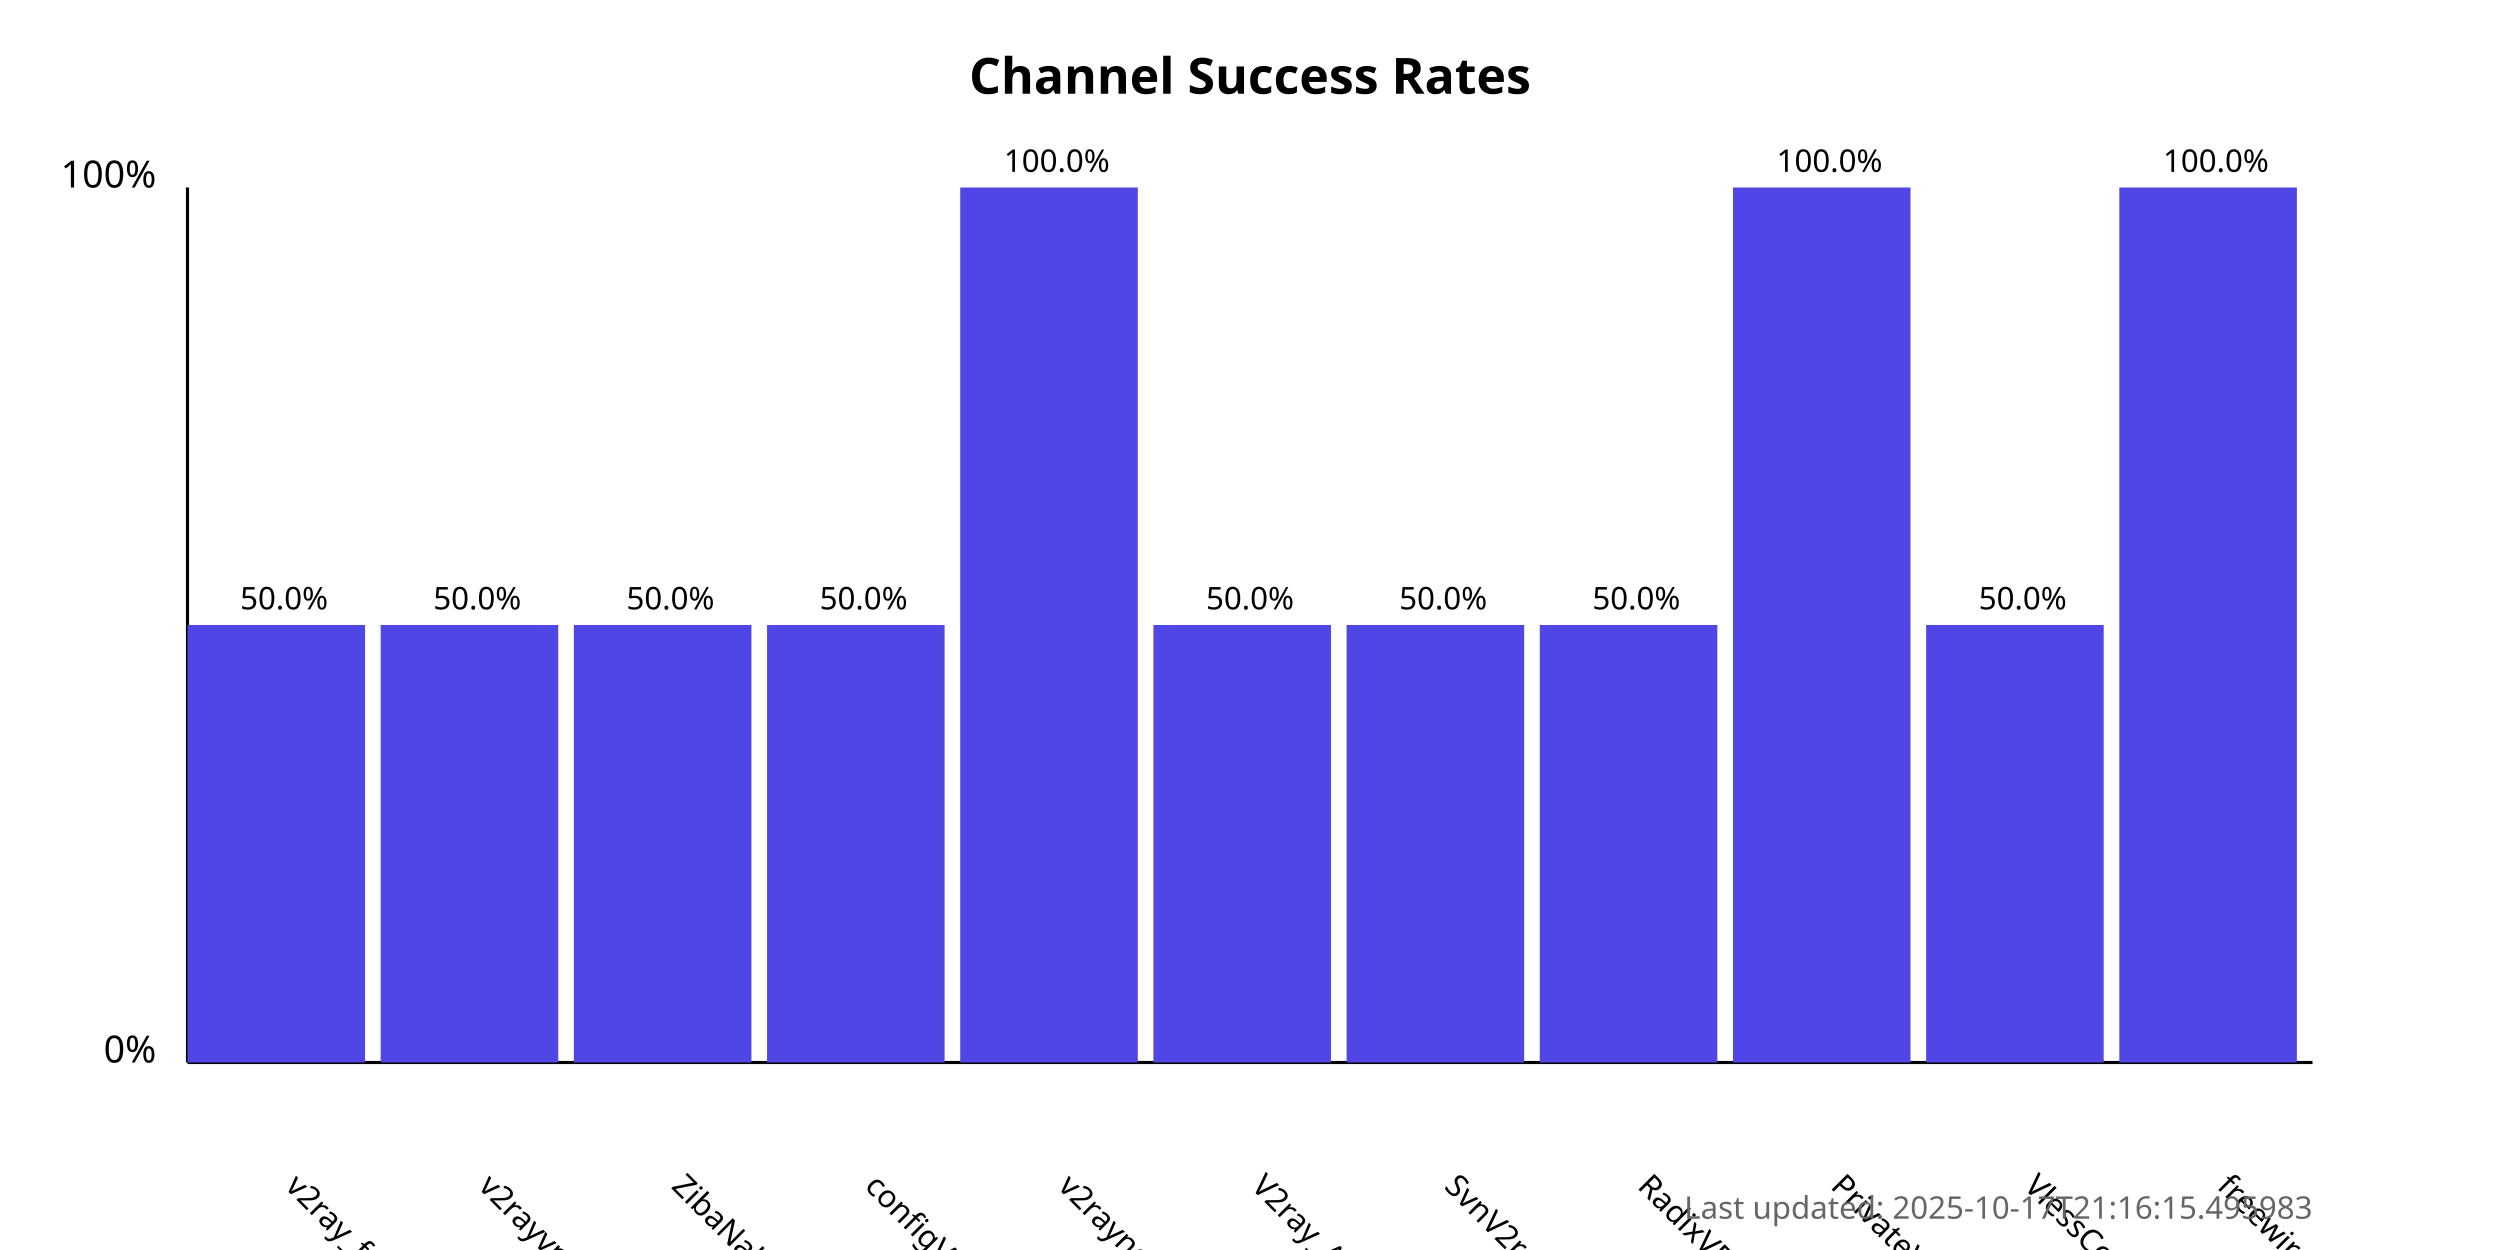
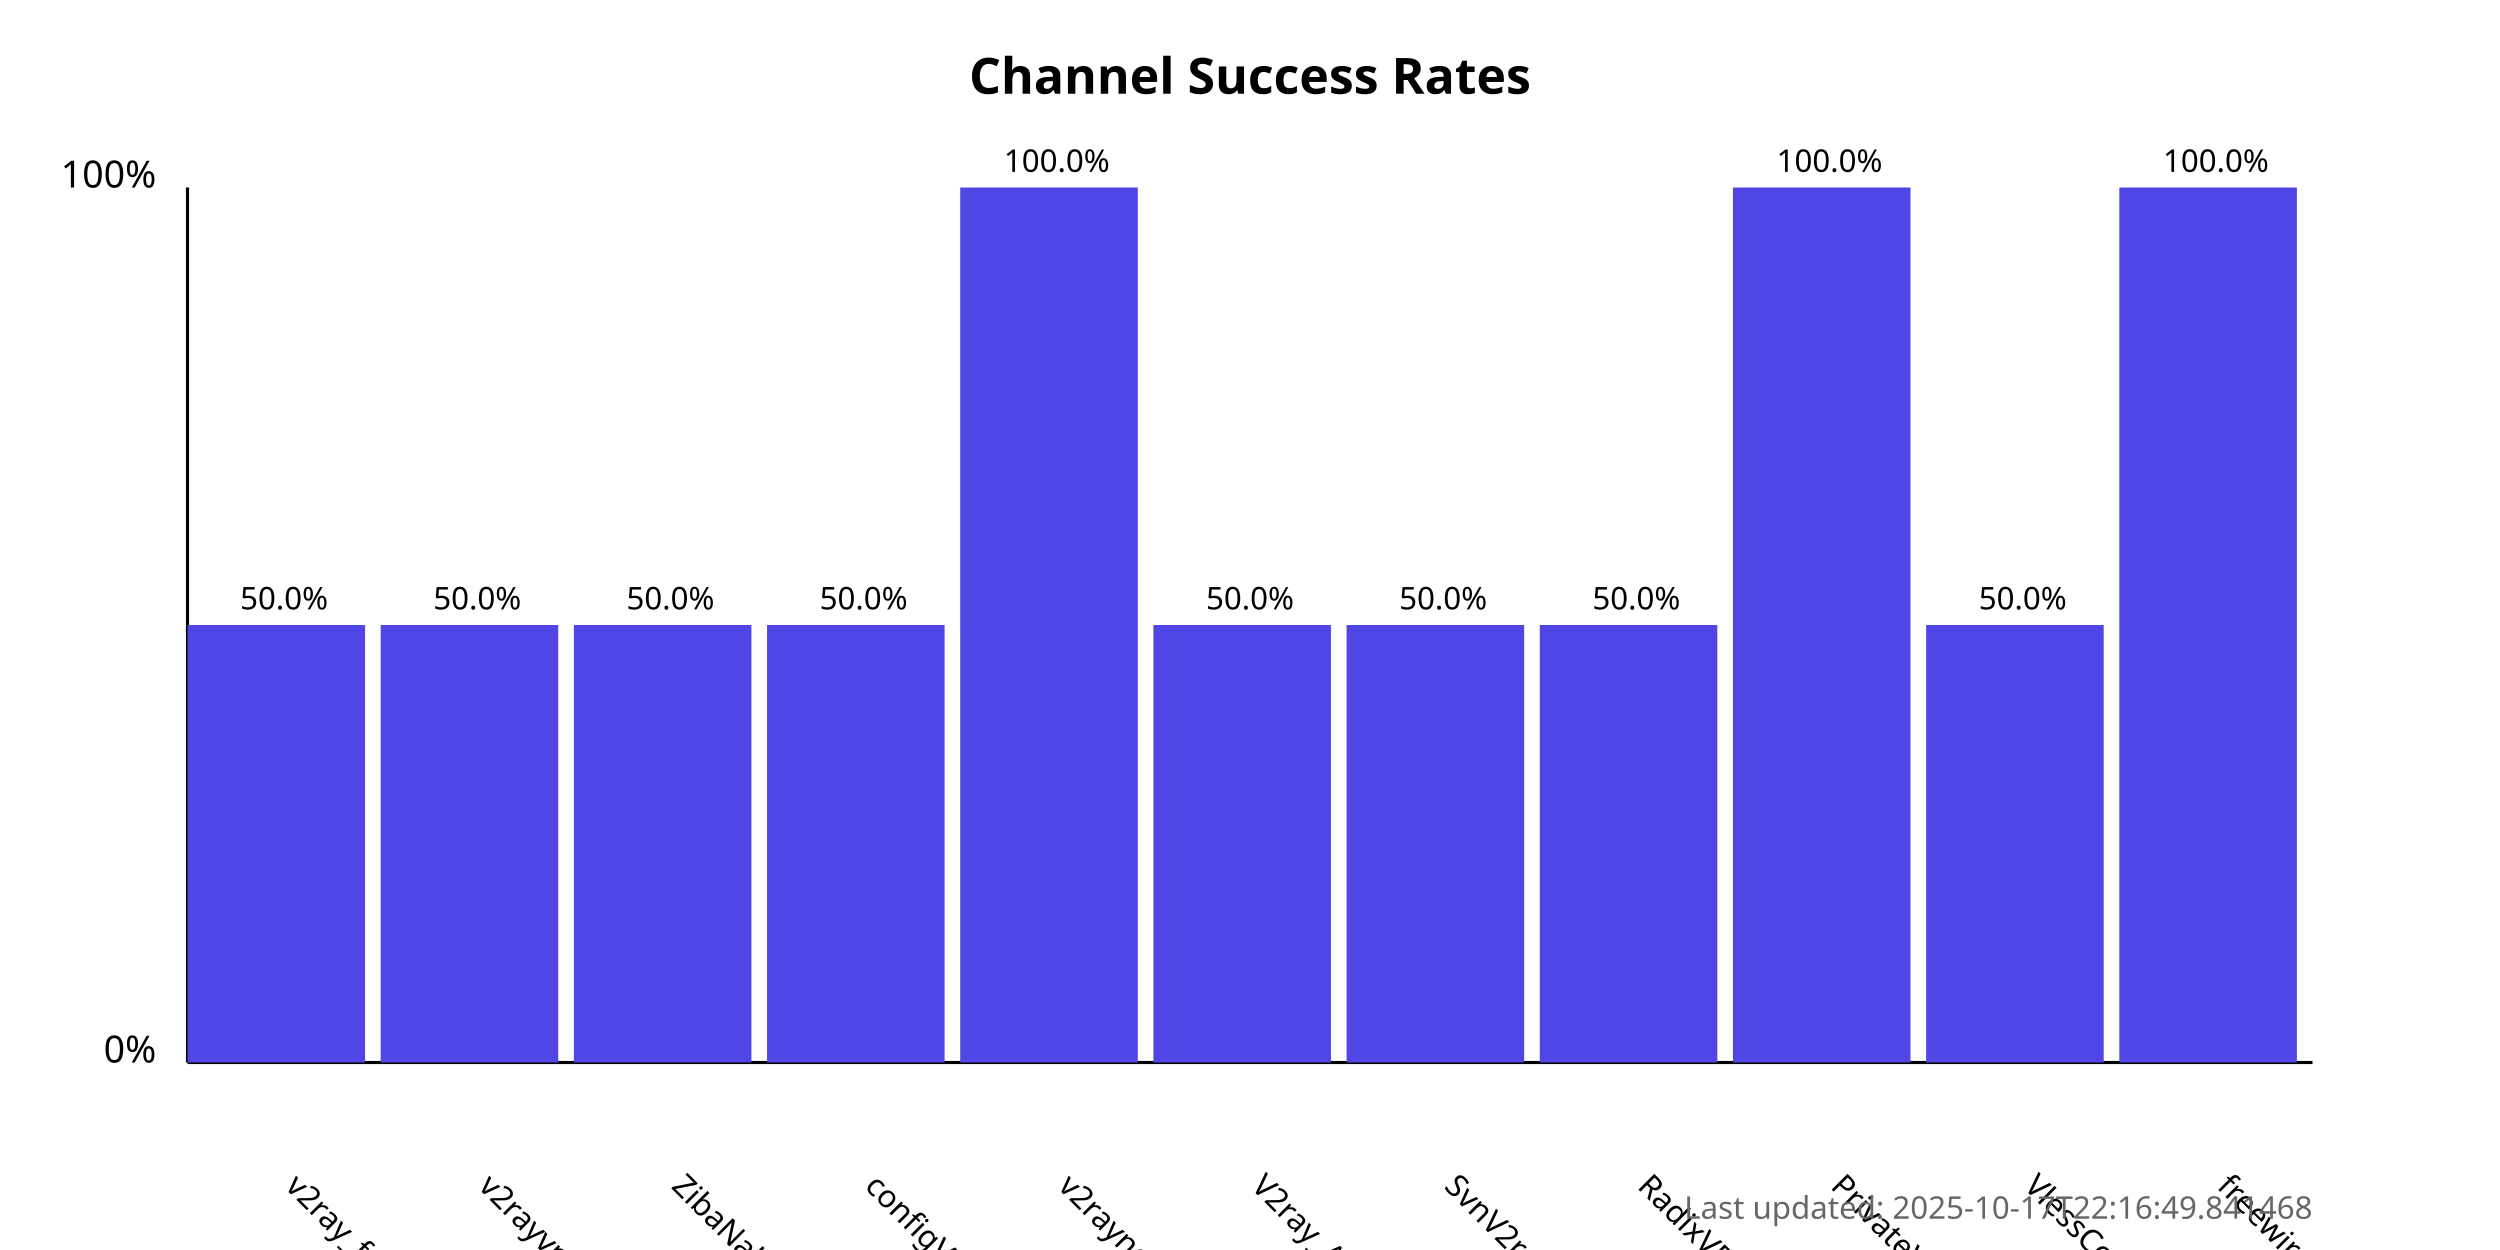
<svg xmlns="http://www.w3.org/2000/svg" width="800" height="400">
  <style>
            .chart-title { font: bold 16px sans-serif; }
            .axis-label { font: 12px sans-serif; }
            .tick-label { font: 10px sans-serif; }
            .bar { fill: #4f46e5; }
            .bar:hover { fill: #6366f1; }
            .timestamp { font: 10px sans-serif; fill: #666; }
        </style>
  <text x="400.0" y="30" text-anchor="middle" class="chart-title">
            Channel Success Rates
        </text>
  <line x1="60" y1="340" x2="60" y2="60" stroke="black" stroke-width="1" />
  <line x1="60" y1="340" x2="740" y2="340" stroke="black" stroke-width="1" />
  <text x="50" y="340" text-anchor="end" class="axis-label">0%</text>
  <text x="50" y="60" text-anchor="end" class="axis-label">100%</text>
  <g>
    <rect x="60" y="200.0" width="56.818" height="140.0" class="bar" />
    <text x="90.909" y="380" transform="rotate(45, 90.90909, 380)" text-anchor="start" class="tick-label">
                v2ray_free_conf
            </text>
    <text x="90.909" y="195.0" text-anchor="middle" class="tick-label">
                50.0%
            </text>
  </g>
  <g>
    <rect x="121.818" y="200.0" width="56.818" height="140.0" class="bar" />
    <text x="152.727" y="380" transform="rotate(45, 152.7273, 380)" text-anchor="start" class="tick-label">
                v2rayvpno
            </text>
    <text x="152.727" y="195.0" text-anchor="middle" class="tick-label">
                50.0%
            </text>
  </g>
  <g>
    <rect x="183.636" y="200.0" width="56.818" height="140.0" class="bar" />
    <text x="214.545" y="380" transform="rotate(45, 214.5455, 380)" text-anchor="start" class="tick-label">
                ZibaNabz
            </text>
    <text x="214.545" y="195.0" text-anchor="middle" class="tick-label">
                50.0%
            </text>
  </g>
  <g>
    <rect x="245.455" y="200.0" width="56.818" height="140.0" class="bar" />
    <text x="276.364" y="380" transform="rotate(45, 276.3636, 380)" text-anchor="start" class="tick-label">
                configV2rayForFree
            </text>
    <text x="276.364" y="195.0" text-anchor="middle" class="tick-label">
                50.0%
            </text>
  </g>
  <g>
    <rect x="307.273" y="60.0" width="56.818" height="280.0" class="bar" />
    <text x="338.182" y="380" transform="rotate(45, 338.1818, 380)" text-anchor="start" class="tick-label">
                v2rayngvpn
            </text>
    <text x="338.182" y="55.0" text-anchor="middle" class="tick-label">
                100.0%
            </text>
  </g>
  <g>
    <rect x="369.091" y="200.0" width="56.818" height="140.0" class="bar" />
    <text x="400.0" y="380" transform="rotate(45, 400.0, 380)" text-anchor="start" class="tick-label">
                V2ray_Alpha
            </text>
    <text x="400.0" y="195.0" text-anchor="middle" class="tick-label">
                50.0%
            </text>
  </g>
  <g>
    <rect x="430.909" y="200.0" width="56.818" height="140.0" class="bar" />
    <text x="461.818" y="380" transform="rotate(45, 461.8182, 380)" text-anchor="start" class="tick-label">
                SvnV2ray
            </text>
    <text x="461.818" y="195.0" text-anchor="middle" class="tick-label">
                50.0%
            </text>
  </g>
  <g>
    <rect x="492.727" y="200.0" width="56.818" height="140.0" class="bar" />
    <text x="523.636" y="380" transform="rotate(45, 523.6364, 380)" text-anchor="start" class="tick-label">
                RadixVPN
            </text>
    <text x="523.636" y="195.0" text-anchor="middle" class="tick-label">
                50.0%
            </text>
  </g>
  <g>
    <rect x="554.545" y="60.0" width="56.818" height="280.0" class="bar" />
    <text x="585.455" y="380" transform="rotate(45, 585.4545, 380)" text-anchor="start" class="tick-label">
                PrivateVPNs
            </text>
    <text x="585.455" y="55.0" text-anchor="middle" class="tick-label">
                100.0%
            </text>
  </g>
  <g>
    <rect x="616.364" y="200.0" width="56.818" height="140.0" class="bar" />
    <text x="647.273" y="380" transform="rotate(45, 647.2727, 380)" text-anchor="start" class="tick-label">
                VlessConfig
            </text>
    <text x="647.273" y="195.0" text-anchor="middle" class="tick-label">
                50.0%
            </text>
  </g>
  <g>
    <rect x="678.182" y="60.0" width="56.818" height="280.0" class="bar" />
    <text x="709.091" y="380" transform="rotate(45, 709.0909, 380)" text-anchor="start" class="tick-label">
                freewireguard
            </text>
    <text x="709.091" y="55.0" text-anchor="middle" class="tick-label">
                100.0%
            </text>
  </g>
  <text x="740" y="390" text-anchor="end" class="timestamp">
-             Last updated: 2025-10-17T21:16:15.495983
+             Last updated: 2025-10-17T22:16:49.841468
        </text>
</svg>
